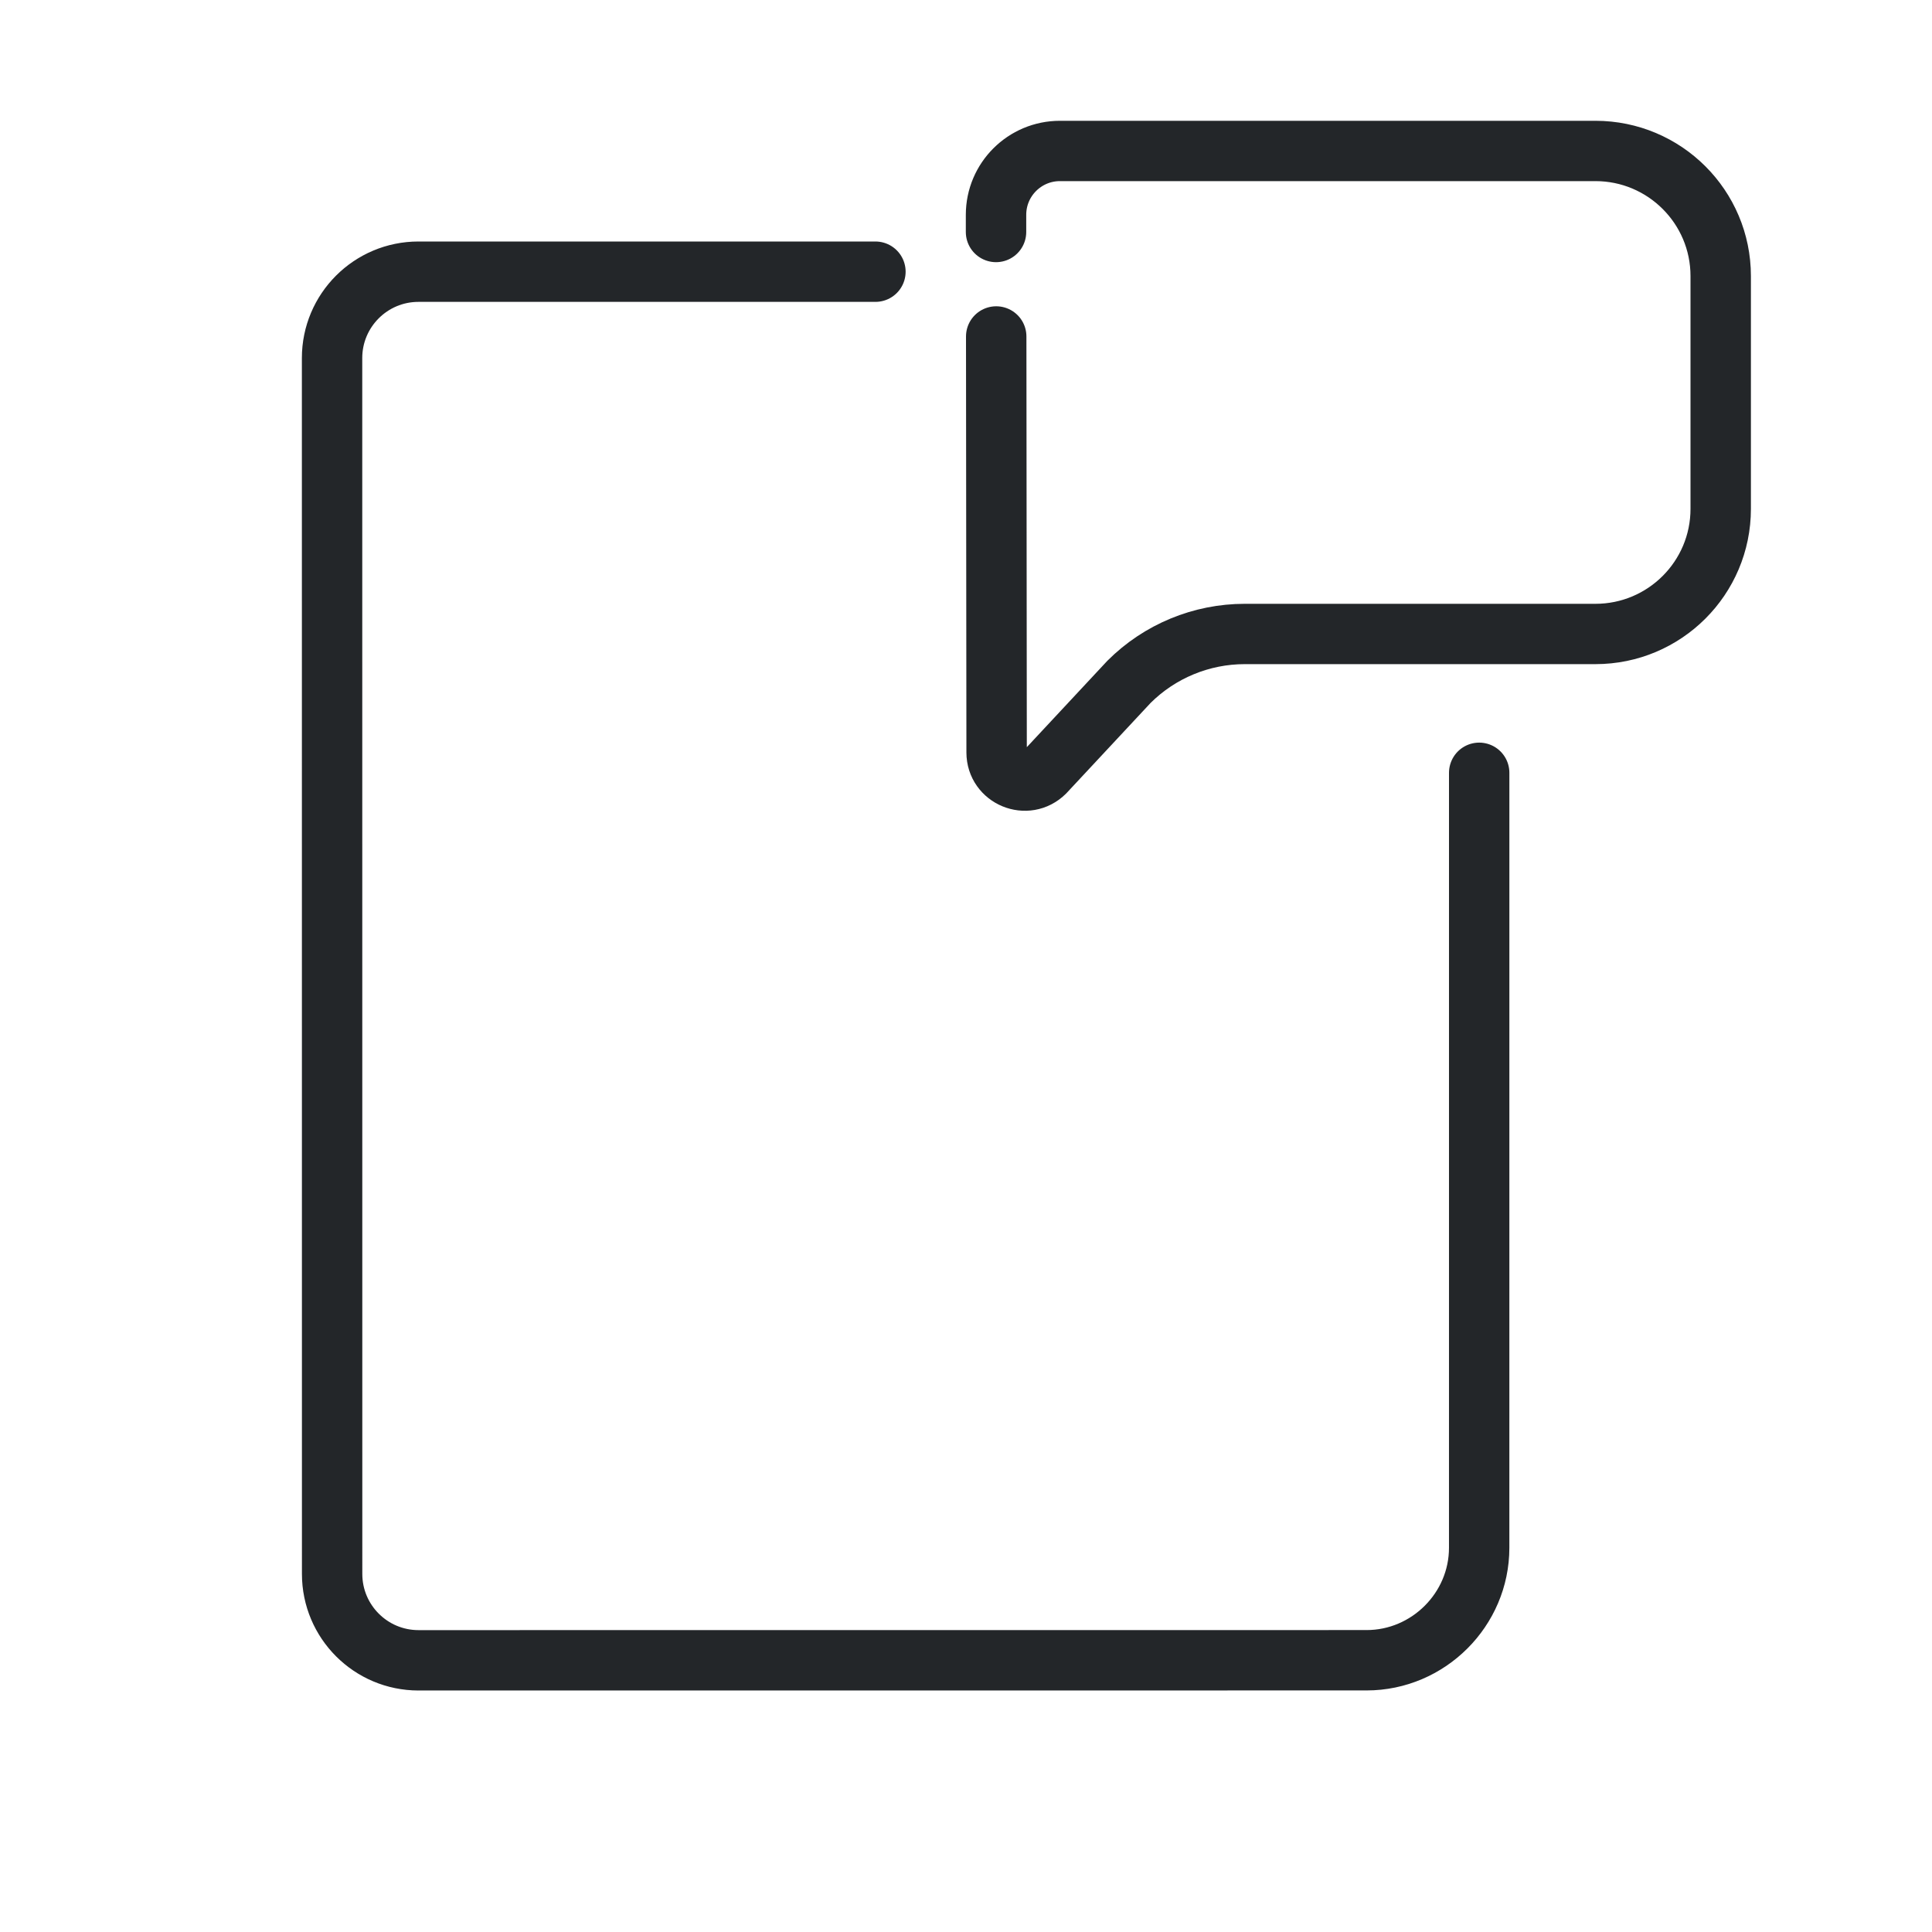
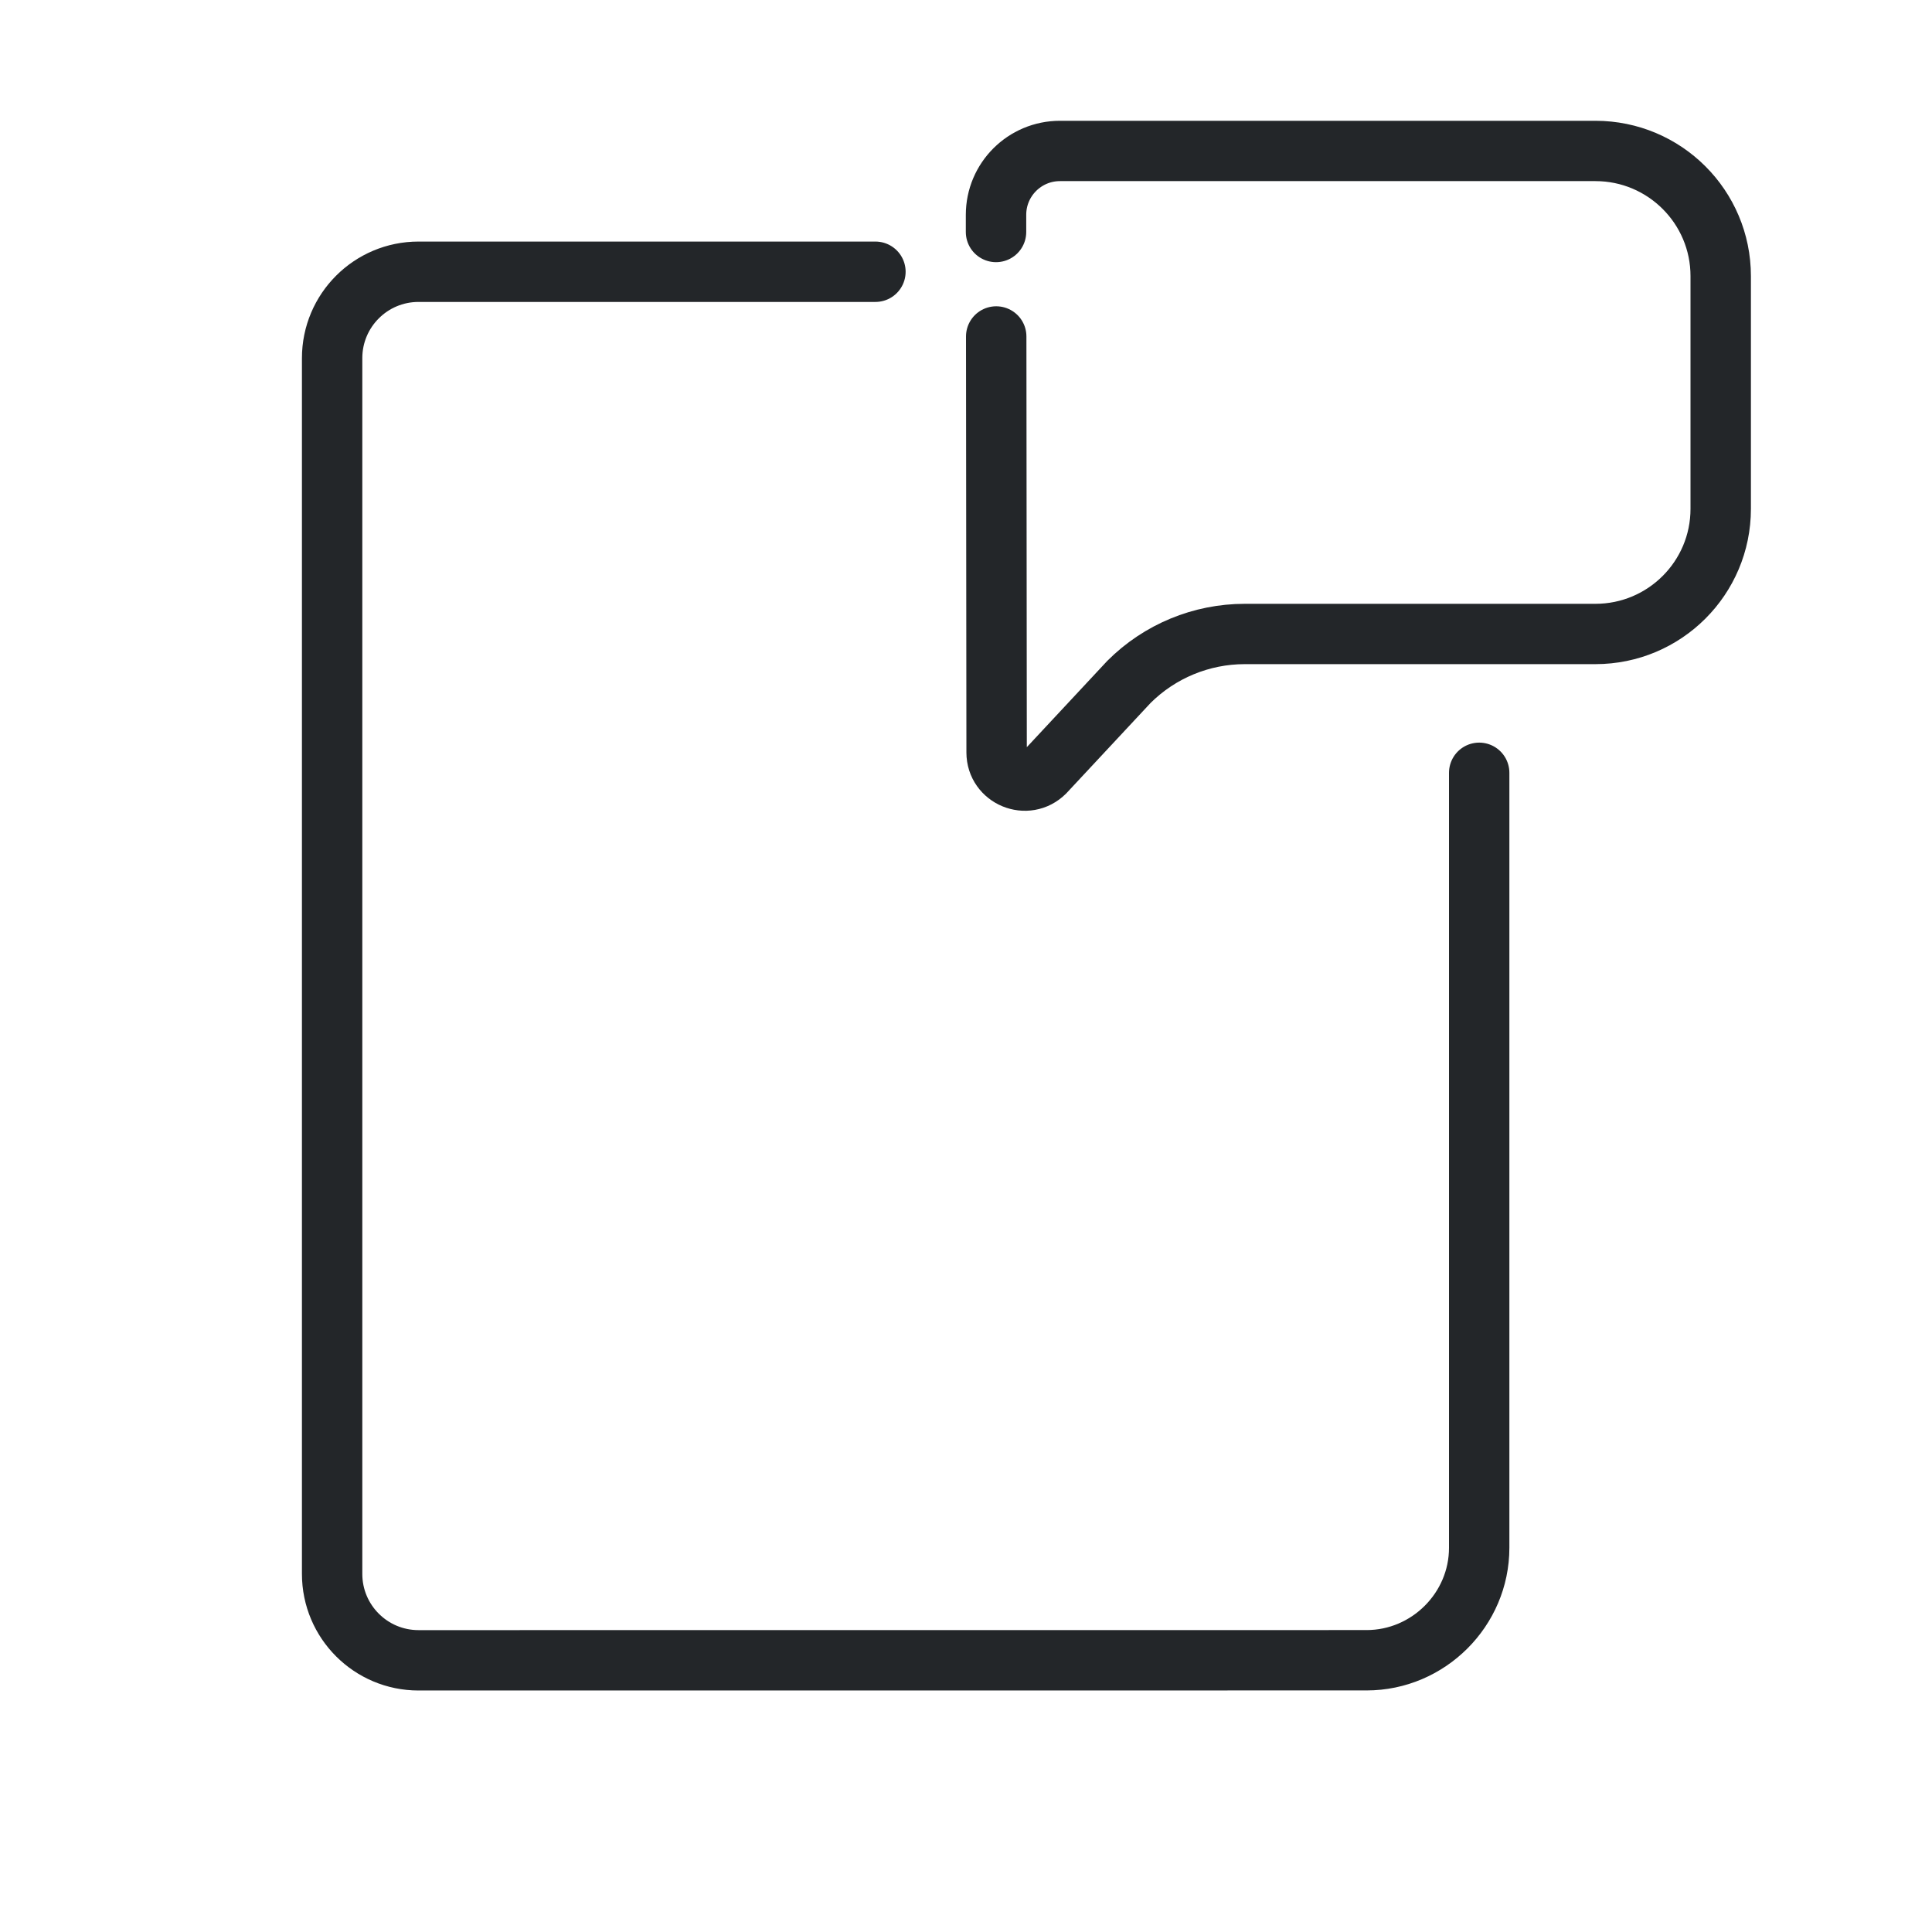
- <svg xmlns="http://www.w3.org/2000/svg" width="32" height="32" version="1.1" viewBox="0 0 32 32" xml:space="preserve" id="svg5">
-   <defs id="defs1">
+ <svg xmlns="http://www.w3.org/2000/svg" width="32" height="32" version="1.1" viewBox="0 0 32 32" xml:space="preserve">
+   <defs>
    <style id="current-color-scheme" type="text/css">
     .ColorScheme-Text { color:#232629; }
     .ColorScheme-Highlight { color:#3daee9; }
   </style>
  </defs>
-   <g transform="translate(1.3103e-8 -.060279)" id="g3">
-     <g transform="matrix(1.3529,0,0,1.3509,1.1177,1.4737)" id="g2">
-       <g class="ColorScheme-Text" fill="none" stroke="currentColor" stroke-linecap="round" stroke-linejoin="round" stroke-width=".74" style="paint-order:fill markers stroke" id="g1" />
-     </g>
-   </g>
-   <path d="m 24.5,12.8 -2.89e-4,12.837 c 0,1.021 -0.842,1.862 -1.865,1.862 L 6.932,27.5 A 1.431,1.431 44.998 0 1 5.501,26.069 L 5.5,5.931 A 1.431,1.431 134.999 0 1 6.932,4.5 H 14.5" style="fill:none;stroke-width:1;stroke-linecap:round;stroke-linejoin:round" stroke="currentColor" class="ColorScheme-Text" id="path3" />
-   <g id="annotation-bubble" transform="matrix(0.8,0,0,0.8,16,1.299814)">
-     <g transform="matrix(0.84001,0,0,0.83882,-2.4402,-0.95248)" fill="none" stroke="currentColor" stroke-linecap="round" stroke-linejoin="round" stroke-width="0.943" id="g5">
-       <g class="ColorScheme-Text" transform="matrix(-1.2631,0,0,1.2631,30.399,3.3422)" style="stroke-width:0.943" id="g4">
-         <path transform="matrix(0.88232,0,0,0.88237,2.506,-1.7046)" d="m 21.166,3.352 -1e-6,-0.381 c -3e-6,-0.781 -0.633,-1.414 -1.414,-1.414 H 7.91 c -1.53,0 -2.771,1.241 -2.771,2.771 l 10e-8,5.155 c 0,1.53 1.241,2.771 2.771,2.771 l 7.755,-1.32e-4 c 0.96,-2e-6 1.882,0.382 2.561,1.061 l 1.865,2.003 c 0.392,0.392 1.061,0.115 1.062,-0.439 l 0.009,-9.214" style="fill:none;stroke-width:1.336;stroke-linecap:round;stroke-linejoin:round" id="path1" stroke="currentColor" class="ColorScheme-Text" />
+   <path class="ColorScheme-Text" d="m24.5 12.8-0 12.837c0 1.021-.842 1.862-1.865 1.862l-15.703.001a1.431 1.431 44.998 01-1.431-1.431l-0-20.137a1.431 1.431 135 011.431-1.431h7.568" stroke="currentColor" style="fill:none;stroke-linecap:round;stroke-linejoin:round" />
+   <g id="annotation-bubble" transform="matrix(.8 0 0 .8 16 1.2998)">
+     <g transform="matrix(.84001 0 0 .83882 -2.4402 -.95248)" fill="none" stroke="currentColor" stroke-linecap="round" stroke-linejoin="round" stroke-width=".943">
+       <g class="ColorScheme-Text" transform="matrix(-1.2631,0,0,1.2631,30.399,3.3422)" style="stroke-width:.943">
+         <path class="ColorScheme-Text" transform="matrix(.88232 0 0 .88237 2.506 -1.7046)" d="m21.166 3.352-1e-6-.381c-3e-6-.781-.633-1.414-1.414-1.414h-11.842c-1.53 0-2.771 1.241-2.771 2.771l1e-7 5.155c0 1.53 1.241 2.771 2.771 2.771l7.755-0c.96-2e-6 1.882.382 2.561 1.061l1.865 2.003c.392.392 1.061.115 1.062-.439l.009-9.214" stroke="currentColor" style="fill:none;stroke-linecap:round;stroke-linejoin:round;stroke-width:1.336" />
      </g>
    </g>
  </g>
</svg>
